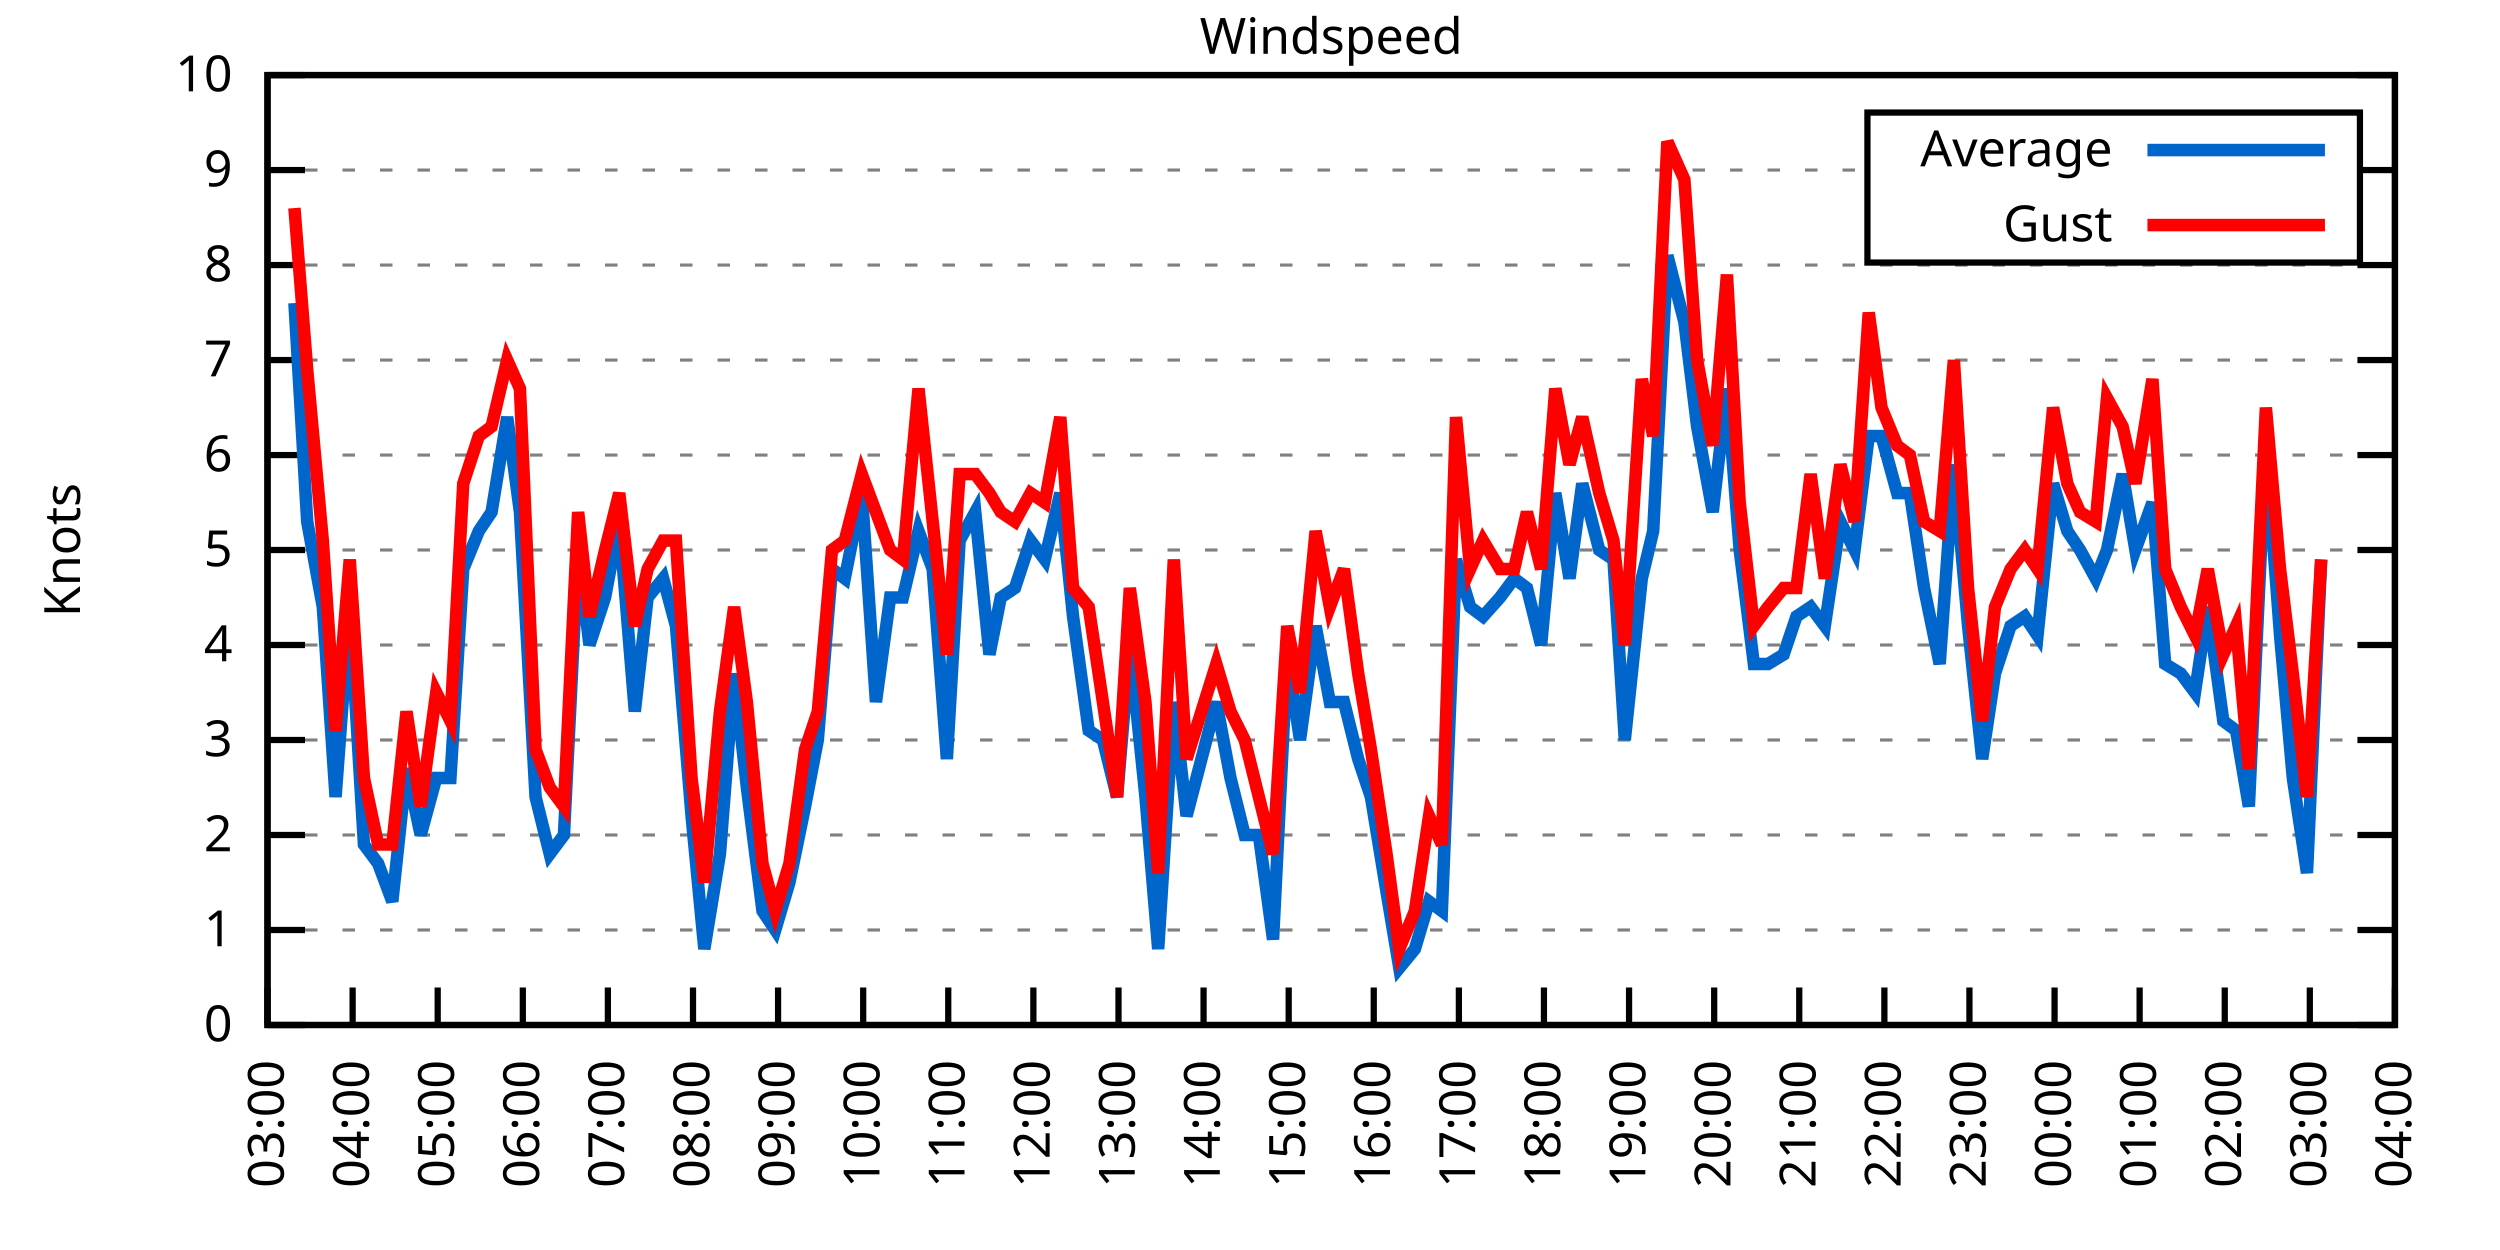
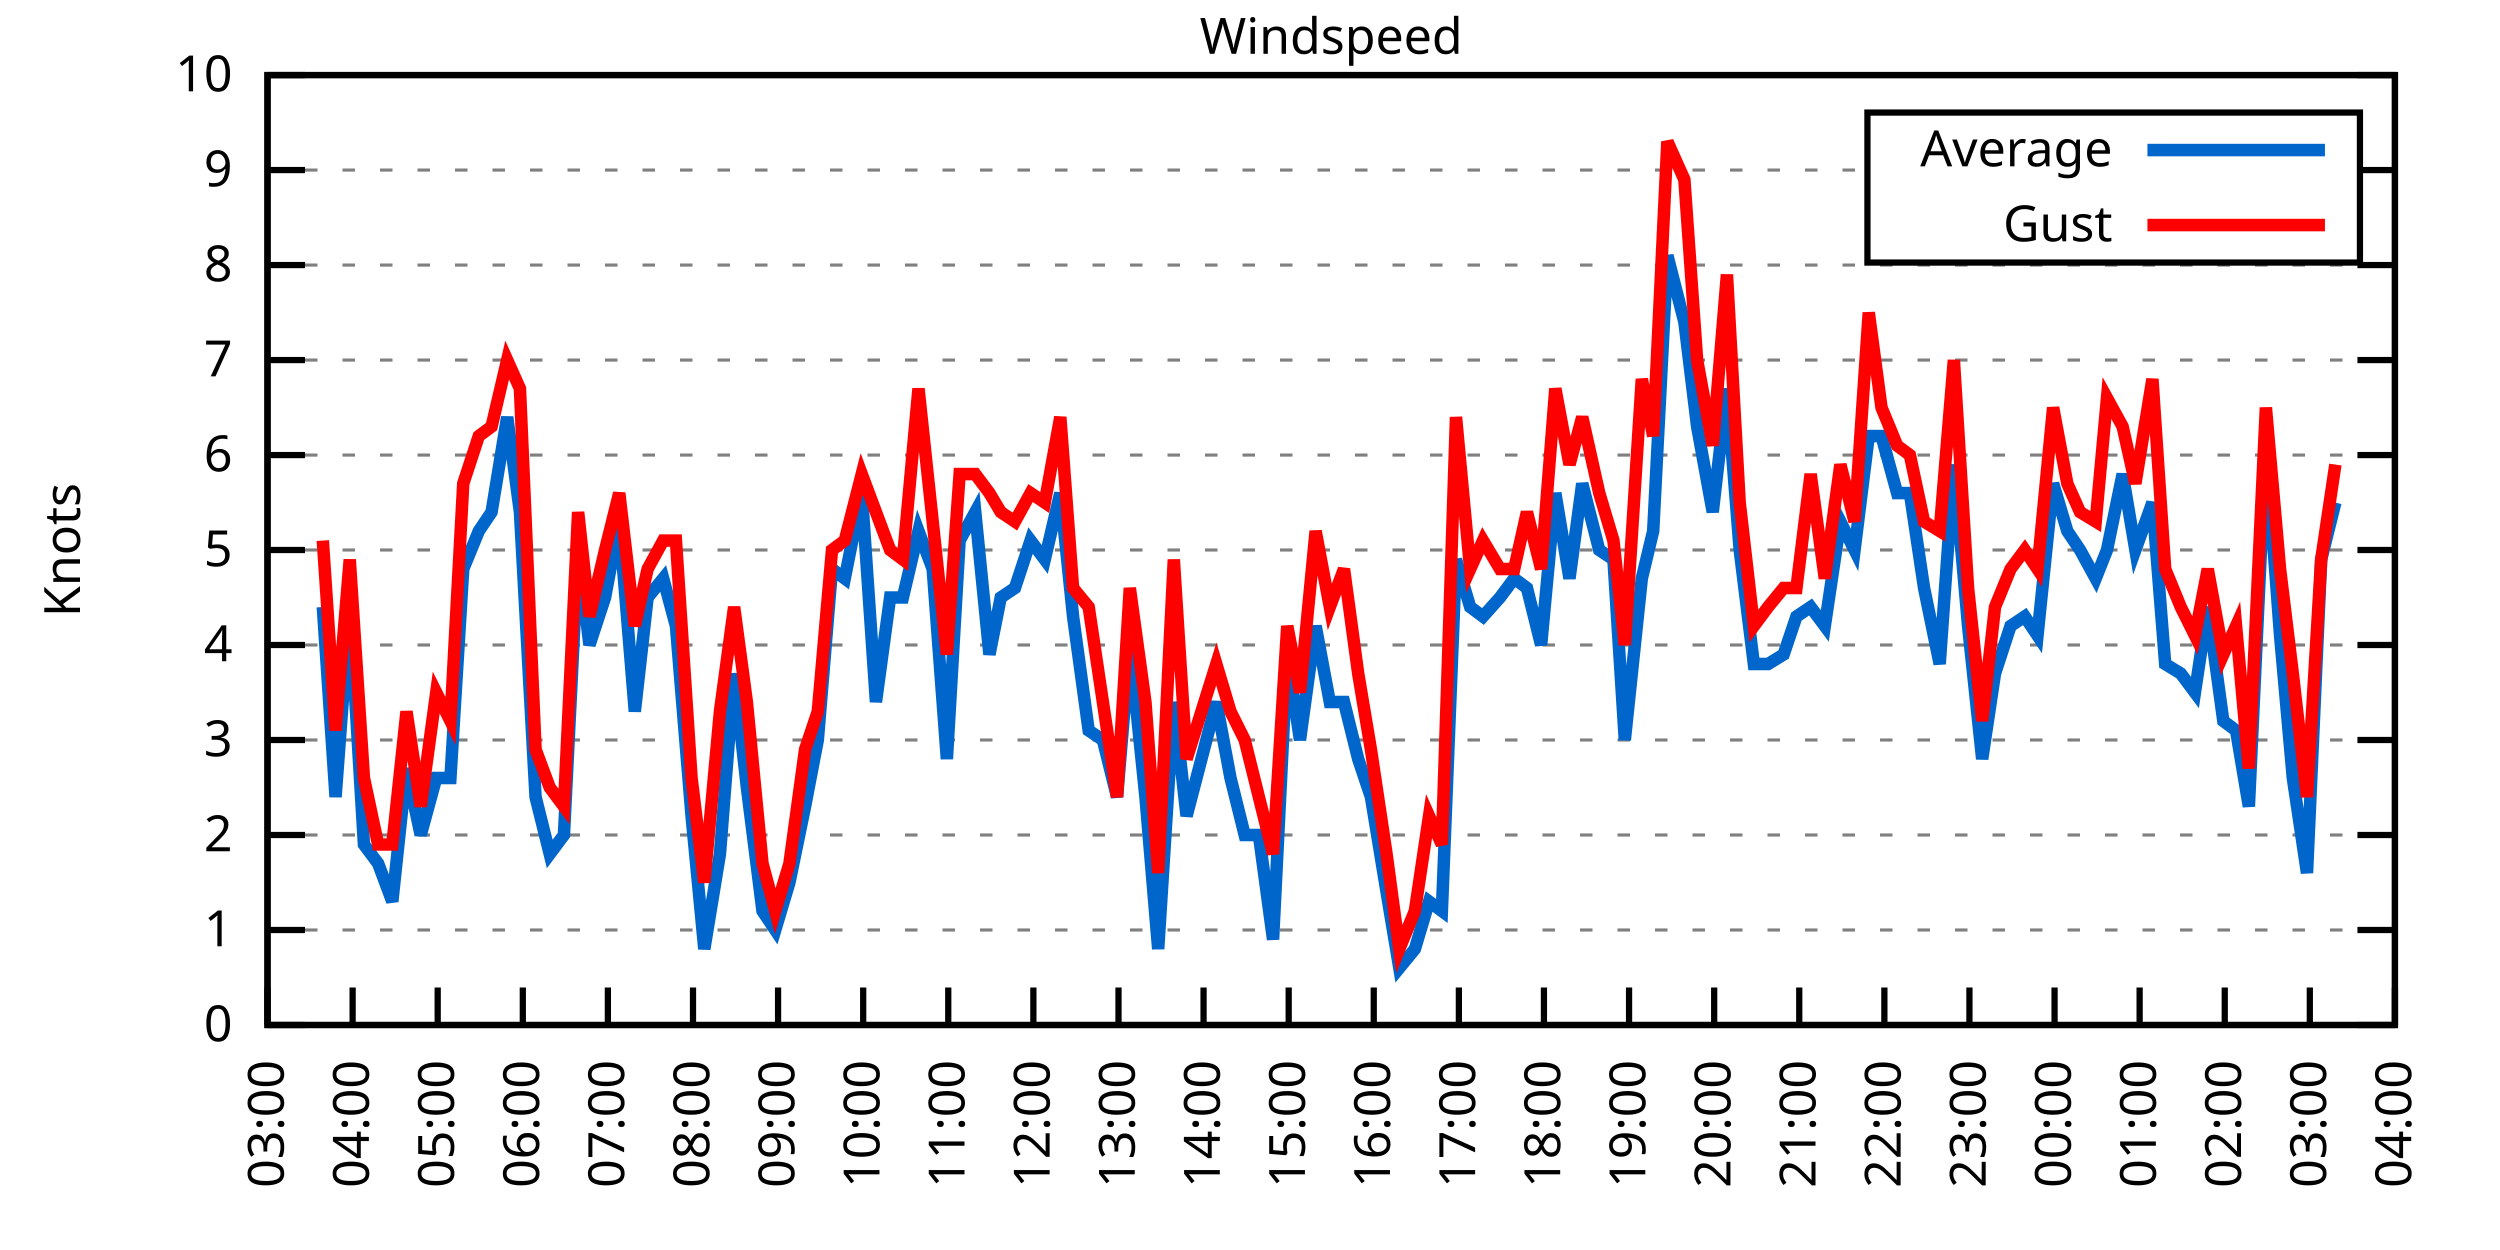
<svg xmlns="http://www.w3.org/2000/svg" xmlns:xlink="http://www.w3.org/1999/xlink" width="400" height="200" viewBox="0 0 400 200">
  <g id="gnuplot_canvas">
    <rect x="0" y="0" width="400" height="200" fill="none" />
    <defs>
      <circle id="gpDot" r="0.5" stroke-width="0.5" stroke="currentColor" />
      <path id="gpPt0" stroke-width="0.333" stroke="currentColor" d="M-1,0 h2 M0,-1 v2" />
      <path id="gpPt1" stroke-width="0.333" stroke="currentColor" d="M-1,-1 L1,1 M1,-1 L-1,1" />
      <path id="gpPt2" stroke-width="0.333" stroke="currentColor" d="M-1,0 L1,0 M0,-1 L0,1 M-1,-1 L1,1 M-1,1 L1,-1" />
      <rect id="gpPt3" stroke-width="0.333" stroke="currentColor" x="-1" y="-1" width="2" height="2" />
      <rect id="gpPt4" stroke-width="0.333" stroke="currentColor" fill="currentColor" x="-1" y="-1" width="2" height="2" />
      <circle id="gpPt5" stroke-width="0.333" stroke="currentColor" cx="0" cy="0" r="1" />
      <use xlink:href="#gpPt5" id="gpPt6" fill="currentColor" stroke="none" />
      <path id="gpPt7" stroke-width="0.333" stroke="currentColor" d="M0,-1.33 L-1.33,0.67 L1.33,0.67 z" />
      <use xlink:href="#gpPt7" id="gpPt8" fill="currentColor" stroke="none" />
      <use xlink:href="#gpPt7" id="gpPt9" stroke="currentColor" transform="rotate(180)" />
      <use xlink:href="#gpPt9" id="gpPt10" fill="currentColor" stroke="none" />
      <use xlink:href="#gpPt3" id="gpPt11" stroke="currentColor" transform="rotate(45)" />
      <use xlink:href="#gpPt11" id="gpPt12" fill="currentColor" stroke="none" />
      <path id="gpPt13" stroke-width="0.333" stroke="currentColor" d="M0,1.330 L1.265,0.411 L0.782,-1.067 L-0.782,-1.076 L-1.265,0.411 z" />
      <use xlink:href="#gpPt13" id="gpPt14" fill="currentColor" stroke="none" />
      <filter id="textbox" filterUnits="objectBoundingBox" x="0" y="0" height="1" width="1">
        <feFlood flood-color="white" flood-opacity="1" result="bgnd" />
        <feComposite in="SourceGraphic" in2="bgnd" operator="atop" />
      </filter>
      <filter id="greybox" filterUnits="objectBoundingBox" x="0" y="0" height="1" width="1">
        <feFlood flood-color="lightgrey" flood-opacity="1" result="grey" />
        <feComposite in="SourceGraphic" in2="grey" operator="atop" />
      </filter>
    </defs>
    <g fill="none" color="white" stroke="currentColor" stroke-width="1.00" stroke-linecap="butt" stroke-linejoin="miter">
</g>
    <g fill="none" color="black" stroke="currentColor" stroke-width="1.00" stroke-linecap="butt" stroke-linejoin="miter">
      <g stroke="none" shape-rendering="crispEdges">
        <polygon fill="rgb(255, 255, 255)" points="42.80,164.00 383.18,164.00 383.18,12.02 42.80,12.02 " />
      </g>
    </g>
    <g fill="none" color="black" stroke="currentColor" stroke-width="1.00" stroke-linecap="butt" stroke-linejoin="miter">
</g>
    <g fill="none" color="black" stroke="black" stroke-width="0.50" stroke-linecap="butt" stroke-linejoin="miter">
</g>
    <g fill="none" color="gray" stroke="currentColor" stroke-width="0.50" stroke-linecap="butt" stroke-linejoin="miter">
      <path stroke="gray" stroke-dasharray="2,4" class="gridline" d="M42.80,164.00 L383.19,164.00  " />
    </g>
    <g fill="none" color="gray" stroke="gray" stroke-width="1.00" stroke-linecap="butt" stroke-linejoin="miter">
</g>
    <g fill="none" color="black" stroke="currentColor" stroke-width="1.00" stroke-linecap="butt" stroke-linejoin="miter">
      <path stroke="black" d="M42.80,164.00 L48.80,164.00 M383.19,164.00 L377.19,164.00  " />
      <g transform="translate(37.20,166.60)" stroke="none" fill="black" font-family="Sans" font-size="8.00" text-anchor="end">
        <text>
          <tspan font-family="Sans"> 0</tspan>
        </text>
      </g>
    </g>
    <g fill="none" color="black" stroke="currentColor" stroke-width="1.00" stroke-linecap="butt" stroke-linejoin="miter">
</g>
    <g fill="none" color="black" stroke="black" stroke-width="0.50" stroke-linecap="butt" stroke-linejoin="miter">
</g>
    <g fill="none" color="gray" stroke="currentColor" stroke-width="0.50" stroke-linecap="butt" stroke-linejoin="miter">
      <path stroke="gray" stroke-dasharray="2,4" class="gridline" d="M42.80,148.80 L383.19,148.80  " />
    </g>
    <g fill="none" color="gray" stroke="gray" stroke-width="1.00" stroke-linecap="butt" stroke-linejoin="miter">
</g>
    <g fill="none" color="black" stroke="currentColor" stroke-width="1.00" stroke-linecap="butt" stroke-linejoin="miter">
      <path stroke="black" d="M42.80,148.80 L48.80,148.80 M383.19,148.80 L377.19,148.80  " />
      <g transform="translate(37.20,151.40)" stroke="none" fill="black" font-family="Sans" font-size="8.00" text-anchor="end">
        <text>
          <tspan font-family="Sans"> 1</tspan>
        </text>
      </g>
    </g>
    <g fill="none" color="black" stroke="currentColor" stroke-width="1.00" stroke-linecap="butt" stroke-linejoin="miter">
</g>
    <g fill="none" color="black" stroke="black" stroke-width="0.50" stroke-linecap="butt" stroke-linejoin="miter">
</g>
    <g fill="none" color="gray" stroke="currentColor" stroke-width="0.50" stroke-linecap="butt" stroke-linejoin="miter">
      <path stroke="gray" stroke-dasharray="2,4" class="gridline" d="M42.80,133.60 L383.19,133.60  " />
    </g>
    <g fill="none" color="gray" stroke="gray" stroke-width="1.00" stroke-linecap="butt" stroke-linejoin="miter">
</g>
    <g fill="none" color="black" stroke="currentColor" stroke-width="1.00" stroke-linecap="butt" stroke-linejoin="miter">
      <path stroke="black" d="M42.80,133.60 L48.80,133.60 M383.19,133.60 L377.19,133.60  " />
      <g transform="translate(37.20,136.20)" stroke="none" fill="black" font-family="Sans" font-size="8.00" text-anchor="end">
        <text>
          <tspan font-family="Sans"> 2</tspan>
        </text>
      </g>
    </g>
    <g fill="none" color="black" stroke="currentColor" stroke-width="1.00" stroke-linecap="butt" stroke-linejoin="miter">
</g>
    <g fill="none" color="black" stroke="black" stroke-width="0.50" stroke-linecap="butt" stroke-linejoin="miter">
</g>
    <g fill="none" color="gray" stroke="currentColor" stroke-width="0.50" stroke-linecap="butt" stroke-linejoin="miter">
      <path stroke="gray" stroke-dasharray="2,4" class="gridline" d="M42.80,118.40 L383.19,118.40  " />
    </g>
    <g fill="none" color="gray" stroke="gray" stroke-width="1.00" stroke-linecap="butt" stroke-linejoin="miter">
</g>
    <g fill="none" color="black" stroke="currentColor" stroke-width="1.00" stroke-linecap="butt" stroke-linejoin="miter">
      <path stroke="black" d="M42.80,118.40 L48.80,118.40 M383.19,118.40 L377.19,118.40  " />
      <g transform="translate(37.20,121.00)" stroke="none" fill="black" font-family="Sans" font-size="8.00" text-anchor="end">
        <text>
          <tspan font-family="Sans"> 3</tspan>
        </text>
      </g>
    </g>
    <g fill="none" color="black" stroke="currentColor" stroke-width="1.00" stroke-linecap="butt" stroke-linejoin="miter">
</g>
    <g fill="none" color="black" stroke="black" stroke-width="0.50" stroke-linecap="butt" stroke-linejoin="miter">
</g>
    <g fill="none" color="gray" stroke="currentColor" stroke-width="0.50" stroke-linecap="butt" stroke-linejoin="miter">
      <path stroke="gray" stroke-dasharray="2,4" class="gridline" d="M42.80,103.20 L383.19,103.20  " />
    </g>
    <g fill="none" color="gray" stroke="gray" stroke-width="1.00" stroke-linecap="butt" stroke-linejoin="miter">
</g>
    <g fill="none" color="black" stroke="currentColor" stroke-width="1.00" stroke-linecap="butt" stroke-linejoin="miter">
      <path stroke="black" d="M42.80,103.20 L48.80,103.20 M383.19,103.20 L377.19,103.20  " />
      <g transform="translate(37.20,105.80)" stroke="none" fill="black" font-family="Sans" font-size="8.00" text-anchor="end">
        <text>
          <tspan font-family="Sans"> 4</tspan>
        </text>
      </g>
    </g>
    <g fill="none" color="black" stroke="currentColor" stroke-width="1.00" stroke-linecap="butt" stroke-linejoin="miter">
</g>
    <g fill="none" color="black" stroke="black" stroke-width="0.50" stroke-linecap="butt" stroke-linejoin="miter">
</g>
    <g fill="none" color="gray" stroke="currentColor" stroke-width="0.50" stroke-linecap="butt" stroke-linejoin="miter">
      <path stroke="gray" stroke-dasharray="2,4" class="gridline" d="M42.80,88.00 L383.19,88.00  " />
    </g>
    <g fill="none" color="gray" stroke="gray" stroke-width="1.00" stroke-linecap="butt" stroke-linejoin="miter">
</g>
    <g fill="none" color="black" stroke="currentColor" stroke-width="1.00" stroke-linecap="butt" stroke-linejoin="miter">
      <path stroke="black" d="M42.80,88.00 L48.80,88.00 M383.19,88.00 L377.19,88.00  " />
      <g transform="translate(37.20,90.60)" stroke="none" fill="black" font-family="Sans" font-size="8.00" text-anchor="end">
        <text>
          <tspan font-family="Sans"> 5</tspan>
        </text>
      </g>
    </g>
    <g fill="none" color="black" stroke="currentColor" stroke-width="1.00" stroke-linecap="butt" stroke-linejoin="miter">
</g>
    <g fill="none" color="black" stroke="black" stroke-width="0.50" stroke-linecap="butt" stroke-linejoin="miter">
</g>
    <g fill="none" color="gray" stroke="currentColor" stroke-width="0.50" stroke-linecap="butt" stroke-linejoin="miter">
      <path stroke="gray" stroke-dasharray="2,4" class="gridline" d="M42.80,72.81 L383.19,72.81  " />
    </g>
    <g fill="none" color="gray" stroke="gray" stroke-width="1.00" stroke-linecap="butt" stroke-linejoin="miter">
</g>
    <g fill="none" color="black" stroke="currentColor" stroke-width="1.00" stroke-linecap="butt" stroke-linejoin="miter">
      <path stroke="black" d="M42.80,72.81 L48.80,72.81 M383.19,72.81 L377.19,72.81  " />
      <g transform="translate(37.20,75.41)" stroke="none" fill="black" font-family="Sans" font-size="8.00" text-anchor="end">
        <text>
          <tspan font-family="Sans"> 6</tspan>
        </text>
      </g>
    </g>
    <g fill="none" color="black" stroke="currentColor" stroke-width="1.00" stroke-linecap="butt" stroke-linejoin="miter">
</g>
    <g fill="none" color="black" stroke="black" stroke-width="0.50" stroke-linecap="butt" stroke-linejoin="miter">
</g>
    <g fill="none" color="gray" stroke="currentColor" stroke-width="0.50" stroke-linecap="butt" stroke-linejoin="miter">
      <path stroke="gray" stroke-dasharray="2,4" class="gridline" d="M42.80,57.61 L383.19,57.61  " />
    </g>
    <g fill="none" color="gray" stroke="gray" stroke-width="1.00" stroke-linecap="butt" stroke-linejoin="miter">
</g>
    <g fill="none" color="black" stroke="currentColor" stroke-width="1.00" stroke-linecap="butt" stroke-linejoin="miter">
      <path stroke="black" d="M42.80,57.61 L48.80,57.61 M383.19,57.61 L377.19,57.61  " />
      <g transform="translate(37.20,60.21)" stroke="none" fill="black" font-family="Sans" font-size="8.00" text-anchor="end">
        <text>
          <tspan font-family="Sans"> 7</tspan>
        </text>
      </g>
    </g>
    <g fill="none" color="black" stroke="currentColor" stroke-width="1.00" stroke-linecap="butt" stroke-linejoin="miter">
</g>
    <g fill="none" color="black" stroke="black" stroke-width="0.50" stroke-linecap="butt" stroke-linejoin="miter">
</g>
    <g fill="none" color="gray" stroke="currentColor" stroke-width="0.50" stroke-linecap="butt" stroke-linejoin="miter">
      <path stroke="gray" stroke-dasharray="2,4" class="gridline" d="M42.80,42.41 L383.19,42.41  " />
    </g>
    <g fill="none" color="gray" stroke="gray" stroke-width="1.00" stroke-linecap="butt" stroke-linejoin="miter">
</g>
    <g fill="none" color="black" stroke="currentColor" stroke-width="1.00" stroke-linecap="butt" stroke-linejoin="miter">
      <path stroke="black" d="M42.80,42.41 L48.80,42.41 M383.19,42.41 L377.19,42.41  " />
      <g transform="translate(37.20,45.01)" stroke="none" fill="black" font-family="Sans" font-size="8.00" text-anchor="end">
        <text>
          <tspan font-family="Sans"> 8</tspan>
        </text>
      </g>
    </g>
    <g fill="none" color="black" stroke="currentColor" stroke-width="1.00" stroke-linecap="butt" stroke-linejoin="miter">
</g>
    <g fill="none" color="black" stroke="black" stroke-width="0.50" stroke-linecap="butt" stroke-linejoin="miter">
</g>
    <g fill="none" color="gray" stroke="currentColor" stroke-width="0.50" stroke-linecap="butt" stroke-linejoin="miter">
      <path stroke="gray" stroke-dasharray="2,4" class="gridline" d="M42.80,27.21 L298.79,27.21 M377.59,27.21 L383.19,27.21  " />
    </g>
    <g fill="none" color="gray" stroke="gray" stroke-width="1.00" stroke-linecap="butt" stroke-linejoin="miter">
</g>
    <g fill="none" color="black" stroke="currentColor" stroke-width="1.00" stroke-linecap="butt" stroke-linejoin="miter">
      <path stroke="black" d="M42.80,27.21 L48.80,27.21 M383.19,27.21 L377.19,27.21  " />
      <g transform="translate(37.20,29.81)" stroke="none" fill="black" font-family="Sans" font-size="8.00" text-anchor="end">
        <text>
          <tspan font-family="Sans"> 9</tspan>
        </text>
      </g>
    </g>
    <g fill="none" color="black" stroke="currentColor" stroke-width="1.00" stroke-linecap="butt" stroke-linejoin="miter">
</g>
    <g fill="none" color="black" stroke="black" stroke-width="0.50" stroke-linecap="butt" stroke-linejoin="miter">
</g>
    <g fill="none" color="gray" stroke="currentColor" stroke-width="0.50" stroke-linecap="butt" stroke-linejoin="miter">
      <path stroke="gray" stroke-dasharray="2,4" class="gridline" d="M42.80,12.01 L383.19,12.01  " />
    </g>
    <g fill="none" color="gray" stroke="gray" stroke-width="1.00" stroke-linecap="butt" stroke-linejoin="miter">
</g>
    <g fill="none" color="black" stroke="currentColor" stroke-width="1.00" stroke-linecap="butt" stroke-linejoin="miter">
      <path stroke="black" d="M42.80,12.01 L48.80,12.01 M383.19,12.01 L377.19,12.01  " />
      <g transform="translate(37.20,14.61)" stroke="none" fill="black" font-family="Sans" font-size="8.00" text-anchor="end">
        <text>
          <tspan font-family="Sans"> 10</tspan>
        </text>
      </g>
    </g>
    <g fill="none" color="black" stroke="currentColor" stroke-width="1.00" stroke-linecap="butt" stroke-linejoin="miter">
      <path stroke="black" d="M42.80,164.00 L42.80,158.00  " />
      <g transform="translate(45.40,169.60) rotate(270.00)" stroke="none" fill="black" font-family="Sans" font-size="8.00" text-anchor="end">
        <text>
          <tspan font-family="Sans">03:00</tspan>
        </text>
      </g>
    </g>
    <g fill="none" color="black" stroke="currentColor" stroke-width="1.00" stroke-linecap="butt" stroke-linejoin="miter">
      <path stroke="black" d="M56.42,164.00 L56.42,158.00  " />
      <g transform="translate(59.02,169.60) rotate(270.00)" stroke="none" fill="black" font-family="Sans" font-size="8.00" text-anchor="end">
        <text>
          <tspan font-family="Sans">04:00</tspan>
        </text>
      </g>
    </g>
    <g fill="none" color="black" stroke="currentColor" stroke-width="1.00" stroke-linecap="butt" stroke-linejoin="miter">
      <path stroke="black" d="M70.03,164.00 L70.03,158.00  " />
      <g transform="translate(72.63,169.60) rotate(270.00)" stroke="none" fill="black" font-family="Sans" font-size="8.00" text-anchor="end">
        <text>
          <tspan font-family="Sans">05:00</tspan>
        </text>
      </g>
    </g>
    <g fill="none" color="black" stroke="currentColor" stroke-width="1.00" stroke-linecap="butt" stroke-linejoin="miter">
      <path stroke="black" d="M83.65,164.00 L83.65,158.00  " />
      <g transform="translate(86.25,169.60) rotate(270.00)" stroke="none" fill="black" font-family="Sans" font-size="8.00" text-anchor="end">
        <text>
          <tspan font-family="Sans">06:00</tspan>
        </text>
      </g>
    </g>
    <g fill="none" color="black" stroke="currentColor" stroke-width="1.00" stroke-linecap="butt" stroke-linejoin="miter">
      <path stroke="black" d="M97.26,164.00 L97.26,158.00  " />
      <g transform="translate(99.86,169.60) rotate(270.00)" stroke="none" fill="black" font-family="Sans" font-size="8.00" text-anchor="end">
        <text>
          <tspan font-family="Sans">07:00</tspan>
        </text>
      </g>
    </g>
    <g fill="none" color="black" stroke="currentColor" stroke-width="1.00" stroke-linecap="butt" stroke-linejoin="miter">
      <path stroke="black" d="M110.88,164.00 L110.88,158.00  " />
      <g transform="translate(113.48,169.60) rotate(270.00)" stroke="none" fill="black" font-family="Sans" font-size="8.00" text-anchor="end">
        <text>
          <tspan font-family="Sans">08:00</tspan>
        </text>
      </g>
    </g>
    <g fill="none" color="black" stroke="currentColor" stroke-width="1.00" stroke-linecap="butt" stroke-linejoin="miter">
      <path stroke="black" d="M124.49,164.00 L124.49,158.00  " />
      <g transform="translate(127.09,169.60) rotate(270.00)" stroke="none" fill="black" font-family="Sans" font-size="8.00" text-anchor="end">
        <text>
          <tspan font-family="Sans">09:00</tspan>
        </text>
      </g>
    </g>
    <g fill="none" color="black" stroke="currentColor" stroke-width="1.00" stroke-linecap="butt" stroke-linejoin="miter">
      <path stroke="black" d="M138.11,164.00 L138.11,158.00  " />
      <g transform="translate(140.71,169.60) rotate(270.00)" stroke="none" fill="black" font-family="Sans" font-size="8.00" text-anchor="end">
        <text>
          <tspan font-family="Sans">10:00</tspan>
        </text>
      </g>
    </g>
    <g fill="none" color="black" stroke="currentColor" stroke-width="1.00" stroke-linecap="butt" stroke-linejoin="miter">
      <path stroke="black" d="M151.72,164.00 L151.72,158.00  " />
      <g transform="translate(154.32,169.60) rotate(270.00)" stroke="none" fill="black" font-family="Sans" font-size="8.00" text-anchor="end">
        <text>
          <tspan font-family="Sans">11:00</tspan>
        </text>
      </g>
    </g>
    <g fill="none" color="black" stroke="currentColor" stroke-width="1.00" stroke-linecap="butt" stroke-linejoin="miter">
      <path stroke="black" d="M165.34,164.00 L165.34,158.00  " />
      <g transform="translate(167.94,169.60) rotate(270.00)" stroke="none" fill="black" font-family="Sans" font-size="8.00" text-anchor="end">
        <text>
          <tspan font-family="Sans">12:00</tspan>
        </text>
      </g>
    </g>
    <g fill="none" color="black" stroke="currentColor" stroke-width="1.00" stroke-linecap="butt" stroke-linejoin="miter">
      <path stroke="black" d="M178.96,164.00 L178.96,158.00  " />
      <g transform="translate(181.56,169.60) rotate(270.00)" stroke="none" fill="black" font-family="Sans" font-size="8.00" text-anchor="end">
        <text>
          <tspan font-family="Sans">13:00</tspan>
        </text>
      </g>
    </g>
    <g fill="none" color="black" stroke="currentColor" stroke-width="1.00" stroke-linecap="butt" stroke-linejoin="miter">
      <path stroke="black" d="M192.57,164.00 L192.57,158.00  " />
      <g transform="translate(195.17,169.60) rotate(270.00)" stroke="none" fill="black" font-family="Sans" font-size="8.00" text-anchor="end">
        <text>
          <tspan font-family="Sans">14:00</tspan>
        </text>
      </g>
    </g>
    <g fill="none" color="black" stroke="currentColor" stroke-width="1.00" stroke-linecap="butt" stroke-linejoin="miter">
      <path stroke="black" d="M206.19,164.00 L206.19,158.00  " />
      <g transform="translate(208.79,169.60) rotate(270.00)" stroke="none" fill="black" font-family="Sans" font-size="8.00" text-anchor="end">
        <text>
          <tspan font-family="Sans">15:00</tspan>
        </text>
      </g>
    </g>
    <g fill="none" color="black" stroke="currentColor" stroke-width="1.00" stroke-linecap="butt" stroke-linejoin="miter">
      <path stroke="black" d="M219.80,164.00 L219.80,158.00  " />
      <g transform="translate(222.40,169.60) rotate(270.00)" stroke="none" fill="black" font-family="Sans" font-size="8.00" text-anchor="end">
        <text>
          <tspan font-family="Sans">16:00</tspan>
        </text>
      </g>
    </g>
    <g fill="none" color="black" stroke="currentColor" stroke-width="1.00" stroke-linecap="butt" stroke-linejoin="miter">
      <path stroke="black" d="M233.42,164.00 L233.42,158.00  " />
      <g transform="translate(236.02,169.60) rotate(270.00)" stroke="none" fill="black" font-family="Sans" font-size="8.00" text-anchor="end">
        <text>
          <tspan font-family="Sans">17:00</tspan>
        </text>
      </g>
    </g>
    <g fill="none" color="black" stroke="currentColor" stroke-width="1.00" stroke-linecap="butt" stroke-linejoin="miter">
      <path stroke="black" d="M247.03,164.00 L247.03,158.00  " />
      <g transform="translate(249.63,169.60) rotate(270.00)" stroke="none" fill="black" font-family="Sans" font-size="8.00" text-anchor="end">
        <text>
          <tspan font-family="Sans">18:00</tspan>
        </text>
      </g>
    </g>
    <g fill="none" color="black" stroke="currentColor" stroke-width="1.00" stroke-linecap="butt" stroke-linejoin="miter">
      <path stroke="black" d="M260.65,164.00 L260.65,158.00  " />
      <g transform="translate(263.25,169.60) rotate(270.00)" stroke="none" fill="black" font-family="Sans" font-size="8.00" text-anchor="end">
        <text>
          <tspan font-family="Sans">19:00</tspan>
        </text>
      </g>
    </g>
    <g fill="none" color="black" stroke="currentColor" stroke-width="1.00" stroke-linecap="butt" stroke-linejoin="miter">
      <path stroke="black" d="M274.27,164.00 L274.27,158.00  " />
      <g transform="translate(276.87,169.60) rotate(270.00)" stroke="none" fill="black" font-family="Sans" font-size="8.00" text-anchor="end">
        <text>
          <tspan font-family="Sans">20:00</tspan>
        </text>
      </g>
    </g>
    <g fill="none" color="black" stroke="currentColor" stroke-width="1.00" stroke-linecap="butt" stroke-linejoin="miter">
      <path stroke="black" d="M287.88,164.00 L287.88,158.00  " />
      <g transform="translate(290.48,169.60) rotate(270.00)" stroke="none" fill="black" font-family="Sans" font-size="8.00" text-anchor="end">
        <text>
          <tspan font-family="Sans">21:00</tspan>
        </text>
      </g>
    </g>
    <g fill="none" color="black" stroke="currentColor" stroke-width="1.00" stroke-linecap="butt" stroke-linejoin="miter">
      <path stroke="black" d="M301.50,164.00 L301.50,158.00  " />
      <g transform="translate(304.10,169.60) rotate(270.00)" stroke="none" fill="black" font-family="Sans" font-size="8.00" text-anchor="end">
        <text>
          <tspan font-family="Sans">22:00</tspan>
        </text>
      </g>
    </g>
    <g fill="none" color="black" stroke="currentColor" stroke-width="1.00" stroke-linecap="butt" stroke-linejoin="miter">
      <path stroke="black" d="M315.11,164.00 L315.11,158.00  " />
      <g transform="translate(317.71,169.60) rotate(270.00)" stroke="none" fill="black" font-family="Sans" font-size="8.00" text-anchor="end">
        <text>
          <tspan font-family="Sans">23:00</tspan>
        </text>
      </g>
    </g>
    <g fill="none" color="black" stroke="currentColor" stroke-width="1.00" stroke-linecap="butt" stroke-linejoin="miter">
      <path stroke="black" d="M328.73,164.00 L328.73,158.00  " />
      <g transform="translate(331.33,169.60) rotate(270.00)" stroke="none" fill="black" font-family="Sans" font-size="8.00" text-anchor="end">
        <text>
          <tspan font-family="Sans">00:00</tspan>
        </text>
      </g>
    </g>
    <g fill="none" color="black" stroke="currentColor" stroke-width="1.00" stroke-linecap="butt" stroke-linejoin="miter">
      <path stroke="black" d="M342.34,164.00 L342.34,158.00  " />
      <g transform="translate(344.94,169.60) rotate(270.00)" stroke="none" fill="black" font-family="Sans" font-size="8.00" text-anchor="end">
        <text>
          <tspan font-family="Sans">01:00</tspan>
        </text>
      </g>
    </g>
    <g fill="none" color="black" stroke="currentColor" stroke-width="1.00" stroke-linecap="butt" stroke-linejoin="miter">
      <path stroke="black" d="M355.96,164.00 L355.96,158.00  " />
      <g transform="translate(358.56,169.60) rotate(270.00)" stroke="none" fill="black" font-family="Sans" font-size="8.00" text-anchor="end">
        <text>
          <tspan font-family="Sans">02:00</tspan>
        </text>
      </g>
    </g>
    <g fill="none" color="black" stroke="currentColor" stroke-width="1.00" stroke-linecap="butt" stroke-linejoin="miter">
      <path stroke="black" d="M369.57,164.00 L369.57,158.00  " />
      <g transform="translate(372.17,169.60) rotate(270.00)" stroke="none" fill="black" font-family="Sans" font-size="8.00" text-anchor="end">
        <text>
          <tspan font-family="Sans">03:00</tspan>
        </text>
      </g>
    </g>
    <g fill="none" color="black" stroke="currentColor" stroke-width="1.00" stroke-linecap="butt" stroke-linejoin="miter">
      <path stroke="black" d="M383.19,164.00 L383.19,158.00  " />
      <g transform="translate(385.79,169.60) rotate(270.00)" stroke="none" fill="black" font-family="Sans" font-size="8.00" text-anchor="end">
        <text>
          <tspan font-family="Sans">04:00</tspan>
        </text>
      </g>
    </g>
    <g fill="none" color="black" stroke="currentColor" stroke-width="1.00" stroke-linecap="butt" stroke-linejoin="miter">
</g>
    <g fill="none" color="black" stroke="currentColor" stroke-width="1.00" stroke-linecap="butt" stroke-linejoin="miter">
      <path stroke="black" d="M42.80,12.01 L42.80,164.00 L383.19,164.00 L383.19,12.01 L42.80,12.01 Z  " />
    </g>
    <g fill="none" color="black" stroke="currentColor" stroke-width="1.00" stroke-linecap="butt" stroke-linejoin="miter">
</g>
    <g fill="none" color="black" stroke="currentColor" stroke-width="1.00" stroke-linecap="butt" stroke-linejoin="miter">
      <path stroke="black" d="M298.79,42.01 L298.79,18.01 L377.59,18.01 L377.59,42.01 L298.79,42.01 Z  " />
    </g>
    <g id="Windspeed_plot_1">
      <g fill="none" color="white" stroke="black" stroke-width="2.00" stroke-linecap="butt" stroke-linejoin="miter">
</g>
      <g fill="none" color="black" stroke="currentColor" stroke-width="2.00" stroke-linecap="butt" stroke-linejoin="miter">
        <g transform="translate(337.99,26.61)" stroke="none" fill="black" font-family="Sans" font-size="8.00" text-anchor="end">
          <text>
            <tspan font-family="Sans">Average</tspan>
          </text>
        </g>
      </g>
      <g fill="none" color="black" stroke="currentColor" stroke-width="2.00" stroke-linecap="butt" stroke-linejoin="miter">
-         <path stroke="rgb(  0, 102, 204)" d="M343.59,24.01 L371.99,24.01 M47.11,48.49 L49.15,83.45 L51.65,97.12 L53.69,127.52 L55.96,97.12 L58.23,135.12   L60.50,138.16 L62.77,144.24 L65.04,122.96 L67.31,133.60 L69.80,124.48 L72.07,124.48 L74.12,91.04 L76.61,84.97   L78.65,81.93 L81.15,66.73 L83.19,81.93 L85.69,127.52 L87.96,136.64 L90.23,133.60 L92.50,88.00 L94.31,103.20   L96.81,95.60 L99.08,83.45 L101.57,113.84 L103.62,95.60 L106.11,92.56 L108.15,100.16 L110.65,130.56 L112.69,151.84   L115.19,136.64 L117.46,107.76 L119.50,126.00 L122.00,145.76 L124.04,148.80 L126.31,141.20 L128.81,129.04 L130.85,118.40   L133.12,91.04 L135.16,92.56 L137.88,78.89 L140.15,112.32 L142.42,95.60 L144.46,95.60 L146.96,84.97 L149.23,91.04   L151.50,121.44 L153.54,86.49 L156.04,81.93 L158.31,104.72 L160.12,95.60 L162.39,94.08 L164.89,86.49 L167.16,89.52   L169.65,78.89 L171.69,98.64 L174.19,116.88 L176.46,118.40 L178.73,127.52 L180.77,103.20 L183.27,127.52 L185.31,151.84   L187.81,112.32 L189.85,130.56 L194.61,112.32 L196.88,124.48 L199.15,133.60 L201.42,133.60 L203.69,150.32 L205.96,104.72   L208.00,118.40 L210.50,100.16 L212.77,112.32 L215.04,112.32 L217.31,121.44 L219.35,127.52 L221.85,142.72 L223.89,154.88   L226.38,151.84 L228.65,144.24 L230.70,145.76 L232.96,89.52 L235.23,97.12 L237.28,98.64 L240.00,95.60 L242.27,92.56   L244.31,94.08 L246.58,103.20 L248.85,78.89 L251.12,92.56 L253.16,77.37 L255.88,88.00 L258.15,89.52 L259.97,118.40   L262.69,92.56 L264.51,84.97 L266.78,40.89 L269.50,51.53 L271.54,68.25 L274.04,81.93 L276.31,62.17 L278.35,88.00   L280.62,106.24 L282.89,106.24 L285.38,104.72 L287.43,98.64 L289.70,97.12 L291.97,100.16 L294.46,83.45 L296.73,88.00   L299.00,69.77 L301.04,69.77 L303.54,78.89 L305.58,78.89 L307.85,94.08 L310.35,106.24 L312.62,74.33 L314.89,100.16   L317.15,121.44 L319.20,107.76 L321.69,100.16 L323.96,98.64 L326.00,101.68 L328.50,77.37 L330.77,84.97 L332.81,88.00   L335.31,92.56 L337.12,88.00 L339.62,75.85 L341.66,88.00 L344.39,80.41 L346.43,106.24 L348.92,107.76 L351.19,110.80   L353.24,97.12 L355.73,115.36 L357.77,116.88 L359.82,129.04 L362.54,71.29 L364.81,101.68 L366.85,124.48 L369.12,139.68   L371.39,89.52  " />
+         <path stroke="rgb(  0, 102, 204)" d="M343.59,24.01 L371.99,24.01 M51.65,97.12 L53.69,127.52 L55.96,97.12 L58.23,135.12 L60.50,138.16 L62.77,144.24   L65.04,122.96 L67.31,133.60 L69.80,124.48 L72.07,124.48 L74.12,91.04 L76.61,84.97 L78.65,81.93 L81.15,66.73   L83.19,81.93 L85.69,127.52 L87.96,136.64 L90.23,133.60 L92.50,88.00 L94.31,103.20 L96.81,95.60 L99.08,83.45   L101.57,113.84 L103.62,95.60 L106.11,92.56 L108.15,100.16 L110.65,130.56 L112.69,151.84 L115.19,136.64 L117.46,107.76   L119.50,126.00 L122.00,145.76 L124.04,148.80 L126.31,141.20 L128.81,129.04 L130.85,118.40 L133.12,91.04 L135.16,92.56   L137.88,78.89 L140.15,112.32 L142.42,95.60 L144.46,95.60 L146.96,84.97 L149.23,91.04 L151.50,121.44 L153.54,86.49   L156.04,81.93 L158.31,104.72 L160.12,95.60 L162.39,94.08 L164.89,86.49 L167.16,89.52 L169.65,78.89 L171.69,98.64   L174.19,116.88 L176.46,118.40 L178.73,127.52 L180.77,103.20 L183.27,127.52 L185.31,151.84 L187.81,112.32 L189.85,130.56   L194.61,112.32 L196.88,124.48 L199.15,133.60 L201.42,133.60 L203.69,150.32 L205.96,104.72 L208.00,118.40 L210.50,100.16   L212.77,112.32 L215.04,112.32 L217.31,121.44 L219.35,127.52 L221.85,142.72 L223.89,154.88 L226.38,151.84 L228.65,144.24   L230.70,145.76 L232.96,89.52 L235.23,97.12 L237.28,98.64 L240.00,95.60 L242.27,92.56 L244.31,94.08 L246.58,103.20   L248.85,78.89 L251.12,92.56 L253.16,77.37 L255.88,88.00 L258.15,89.52 L259.97,118.40 L262.69,92.56 L264.51,84.97   L266.78,40.89 L269.50,51.53 L271.54,68.25 L274.04,81.93 L276.31,62.17 L278.35,88.00 L280.62,106.24 L282.89,106.24   L285.38,104.72 L287.43,98.64 L289.70,97.12 L291.97,100.16 L294.46,83.45 L296.73,88.00 L299.00,69.77 L301.04,69.77   L303.54,78.89 L305.58,78.89 L307.85,94.08 L310.35,106.24 L312.62,74.33 L314.89,100.16 L317.15,121.44 L319.20,107.76   L321.69,100.16 L323.96,98.64 L326.00,101.68 L328.50,77.37 L330.77,84.97 L332.81,88.00 L335.31,92.56 L337.12,88.00   L339.62,75.85 L341.66,88.00 L344.39,80.41 L346.43,106.24 L348.92,107.76 L351.19,110.80 L353.24,97.12 L355.73,115.36   L357.77,116.88 L359.82,129.04 L362.54,71.29 L364.81,101.68 L366.85,124.48 L369.12,139.68 L371.39,89.52 L373.66,80.41    " />
      </g>
    </g>
    <g id="Windspeed_plot_2">
      <g fill="none" color="black" stroke="currentColor" stroke-width="2.00" stroke-linecap="butt" stroke-linejoin="miter">
        <g transform="translate(337.99,38.61)" stroke="none" fill="black" font-family="Sans" font-size="8.00" text-anchor="end">
          <text>
            <tspan font-family="Sans">Gust</tspan>
          </text>
        </g>
      </g>
      <g fill="none" color="black" stroke="currentColor" stroke-width="2.00" stroke-linecap="butt" stroke-linejoin="miter">
-         <path stroke="rgb(255,   0,   0)" d="M343.59,36.01 L371.99,36.01 M47.11,33.29 L49.15,59.13 L51.65,86.49 L53.69,116.88 L55.96,89.52 L58.23,124.48   L60.50,135.12 L62.77,135.12 L65.04,113.84 L67.31,129.04 L69.80,110.80 L72.07,115.36 L74.12,77.37 L76.61,69.77   L78.65,68.25 L81.15,57.61 L83.19,62.17 L85.69,119.92 L87.96,126.00 L90.23,129.04 L92.50,81.93 L94.31,98.64   L96.81,88.00 L99.08,78.89 L101.57,100.16 L103.62,91.04 L106.11,86.49 L108.15,86.49 L110.65,124.48 L112.69,141.20   L115.19,113.84 L117.46,97.12 L119.50,112.32 L122.00,138.16 L124.04,145.76 L126.31,138.16 L128.81,119.92 L130.85,113.84   L133.12,88.00 L135.16,86.49 L137.88,75.85 L140.15,81.93 L142.42,88.00 L144.46,89.52 L146.96,62.17 L149.23,83.45   L151.50,104.72 L153.54,75.85 L156.04,75.85 L158.31,78.89 L160.12,81.93 L162.39,83.45 L164.89,78.89 L167.16,80.41   L169.65,66.73 L171.69,94.08 L174.19,97.12 L176.46,112.32 L178.73,127.52 L180.77,94.08 L183.27,112.32 L185.31,139.68   L187.81,89.52 L189.85,121.44 L194.61,106.24 L196.88,113.84 L199.15,118.40 L201.42,127.52 L203.69,136.64 L205.96,100.16   L208.00,110.80 L210.50,84.97 L212.77,97.12 L215.04,91.04 L217.31,107.76 L219.35,119.92 L221.85,136.64 L223.89,151.84   L226.38,145.76 L228.65,130.56 L230.70,135.12 L232.96,66.73 L235.23,91.04 L237.28,86.49 L240.00,91.04 L242.27,91.04   L244.31,81.93 L246.58,91.04 L248.85,62.17 L251.12,74.33 L253.16,66.73 L255.88,78.89 L258.15,86.49 L259.97,103.20   L262.69,60.65 L264.51,69.77 L266.78,22.65 L269.50,28.73 L271.54,57.61 L274.04,71.29 L276.31,43.93 L278.35,80.41   L280.62,100.16 L282.89,97.12 L285.38,94.08 L287.43,94.08 L289.70,75.85 L291.97,92.56 L294.46,74.33 L296.73,83.45   L299.00,50.01 L301.04,65.21 L303.54,71.29 L305.58,72.81 L307.85,83.45 L310.35,84.97 L312.62,57.61 L314.89,94.08   L317.15,115.36 L319.20,97.12 L321.69,91.04 L323.96,88.00 L326.00,91.04 L328.50,65.21 L330.77,77.37 L332.81,81.93   L335.31,83.45 L337.12,63.69 L339.62,68.25 L341.66,77.37 L344.39,60.65 L346.43,91.04 L348.92,97.12 L351.19,101.68   L353.24,91.04 L355.73,104.72 L357.77,100.16 L359.82,122.96 L362.54,65.21 L364.81,91.04 L366.85,107.76 L369.12,127.52   L371.39,89.52  " />
+         <path stroke="rgb(255,   0,   0)" d="M343.59,36.01 L371.99,36.01 M51.65,86.49 L53.69,116.88 L55.96,89.52 L58.23,124.48 L60.50,135.12 L62.77,135.12   L65.04,113.84 L67.31,129.04 L69.80,110.80 L72.07,115.36 L74.12,77.37 L76.61,69.77 L78.65,68.25 L81.15,57.61   L83.19,62.17 L85.69,119.92 L87.96,126.00 L90.23,129.04 L92.50,81.93 L94.31,98.64 L96.81,88.00 L99.08,78.89   L101.57,100.16 L103.62,91.04 L106.11,86.49 L108.15,86.49 L110.65,124.48 L112.69,141.20 L115.19,113.84 L117.46,97.12   L119.50,112.32 L122.00,138.16 L124.04,145.76 L126.31,138.16 L128.81,119.92 L130.85,113.84 L133.12,88.00 L135.16,86.49   L137.88,75.85 L140.15,81.93 L142.42,88.00 L144.46,89.52 L146.96,62.17 L149.23,83.45 L151.50,104.72 L153.54,75.85   L156.04,75.85 L158.31,78.89 L160.12,81.93 L162.39,83.45 L164.89,78.89 L167.16,80.41 L169.65,66.73 L171.69,94.08   L174.19,97.12 L176.46,112.32 L178.73,127.52 L180.77,94.08 L183.27,112.32 L185.31,139.68 L187.81,89.52 L189.85,121.44   L194.61,106.24 L196.88,113.84 L199.15,118.40 L201.42,127.52 L203.69,136.64 L205.96,100.16 L208.00,110.80 L210.50,84.97   L212.77,97.12 L215.04,91.04 L217.31,107.76 L219.35,119.92 L221.85,136.64 L223.89,151.84 L226.38,145.76 L228.65,130.56   L230.70,135.12 L232.96,66.73 L235.23,91.04 L237.28,86.49 L240.00,91.04 L242.27,91.04 L244.31,81.93 L246.58,91.04   L248.85,62.17 L251.12,74.33 L253.16,66.73 L255.88,78.89 L258.15,86.49 L259.97,103.20 L262.69,60.65 L264.51,69.77   L266.78,22.65 L269.50,28.73 L271.54,57.61 L274.04,71.29 L276.31,43.93 L278.35,80.41 L280.62,100.16 L282.89,97.12   L285.38,94.08 L287.43,94.08 L289.70,75.85 L291.97,92.56 L294.46,74.33 L296.73,83.45 L299.00,50.01 L301.04,65.21   L303.54,71.29 L305.58,72.81 L307.85,83.45 L310.35,84.97 L312.62,57.61 L314.89,94.08 L317.15,115.36 L319.20,97.12   L321.69,91.04 L323.96,88.00 L326.00,91.04 L328.50,65.21 L330.77,77.37 L332.81,81.93 L335.31,83.45 L337.12,63.69   L339.62,68.25 L341.66,77.37 L344.39,60.65 L346.43,91.04 L348.92,97.12 L351.19,101.68 L353.24,91.04 L355.73,104.72   L357.77,100.16 L359.82,122.96 L362.54,65.21 L364.81,91.04 L366.85,107.76 L369.12,127.52 L371.39,89.52 L373.66,74.33    " />
      </g>
    </g>
    <g fill="none" color="black" stroke="currentColor" stroke-width="2.00" stroke-linecap="butt" stroke-linejoin="miter">
</g>
    <g fill="none" color="black" stroke="black" stroke-width="1.00" stroke-linecap="butt" stroke-linejoin="miter">
</g>
    <g fill="none" color="black" stroke="currentColor" stroke-width="1.00" stroke-linecap="butt" stroke-linejoin="miter">
      <path stroke="black" d="M42.80,12.01 L42.80,164.00 L383.19,164.00 L383.19,12.01 L42.80,12.01 Z  " />
      <g transform="translate(12.80,88.01) rotate(270.00)" stroke="none" fill="black" font-family="Sans" font-size="8.00" text-anchor="middle">
        <text>
          <tspan font-family="Sans">Knots</tspan>
        </text>
      </g>
    </g>
    <g fill="none" color="black" stroke="currentColor" stroke-width="1.00" stroke-linecap="butt" stroke-linejoin="miter">
</g>
    <g fill="none" color="black" stroke="currentColor" stroke-width="1.00" stroke-linecap="butt" stroke-linejoin="miter">
      <g transform="translate(212.99,8.61)" stroke="none" fill="black" font-family="Sans" font-size="8.00" text-anchor="middle">
        <text>
          <tspan font-family="Sans">Windspeed</tspan>
        </text>
      </g>
    </g>
    <g fill="none" color="black" stroke="currentColor" stroke-width="1.00" stroke-linecap="butt" stroke-linejoin="miter">
</g>
  </g>
</svg>
